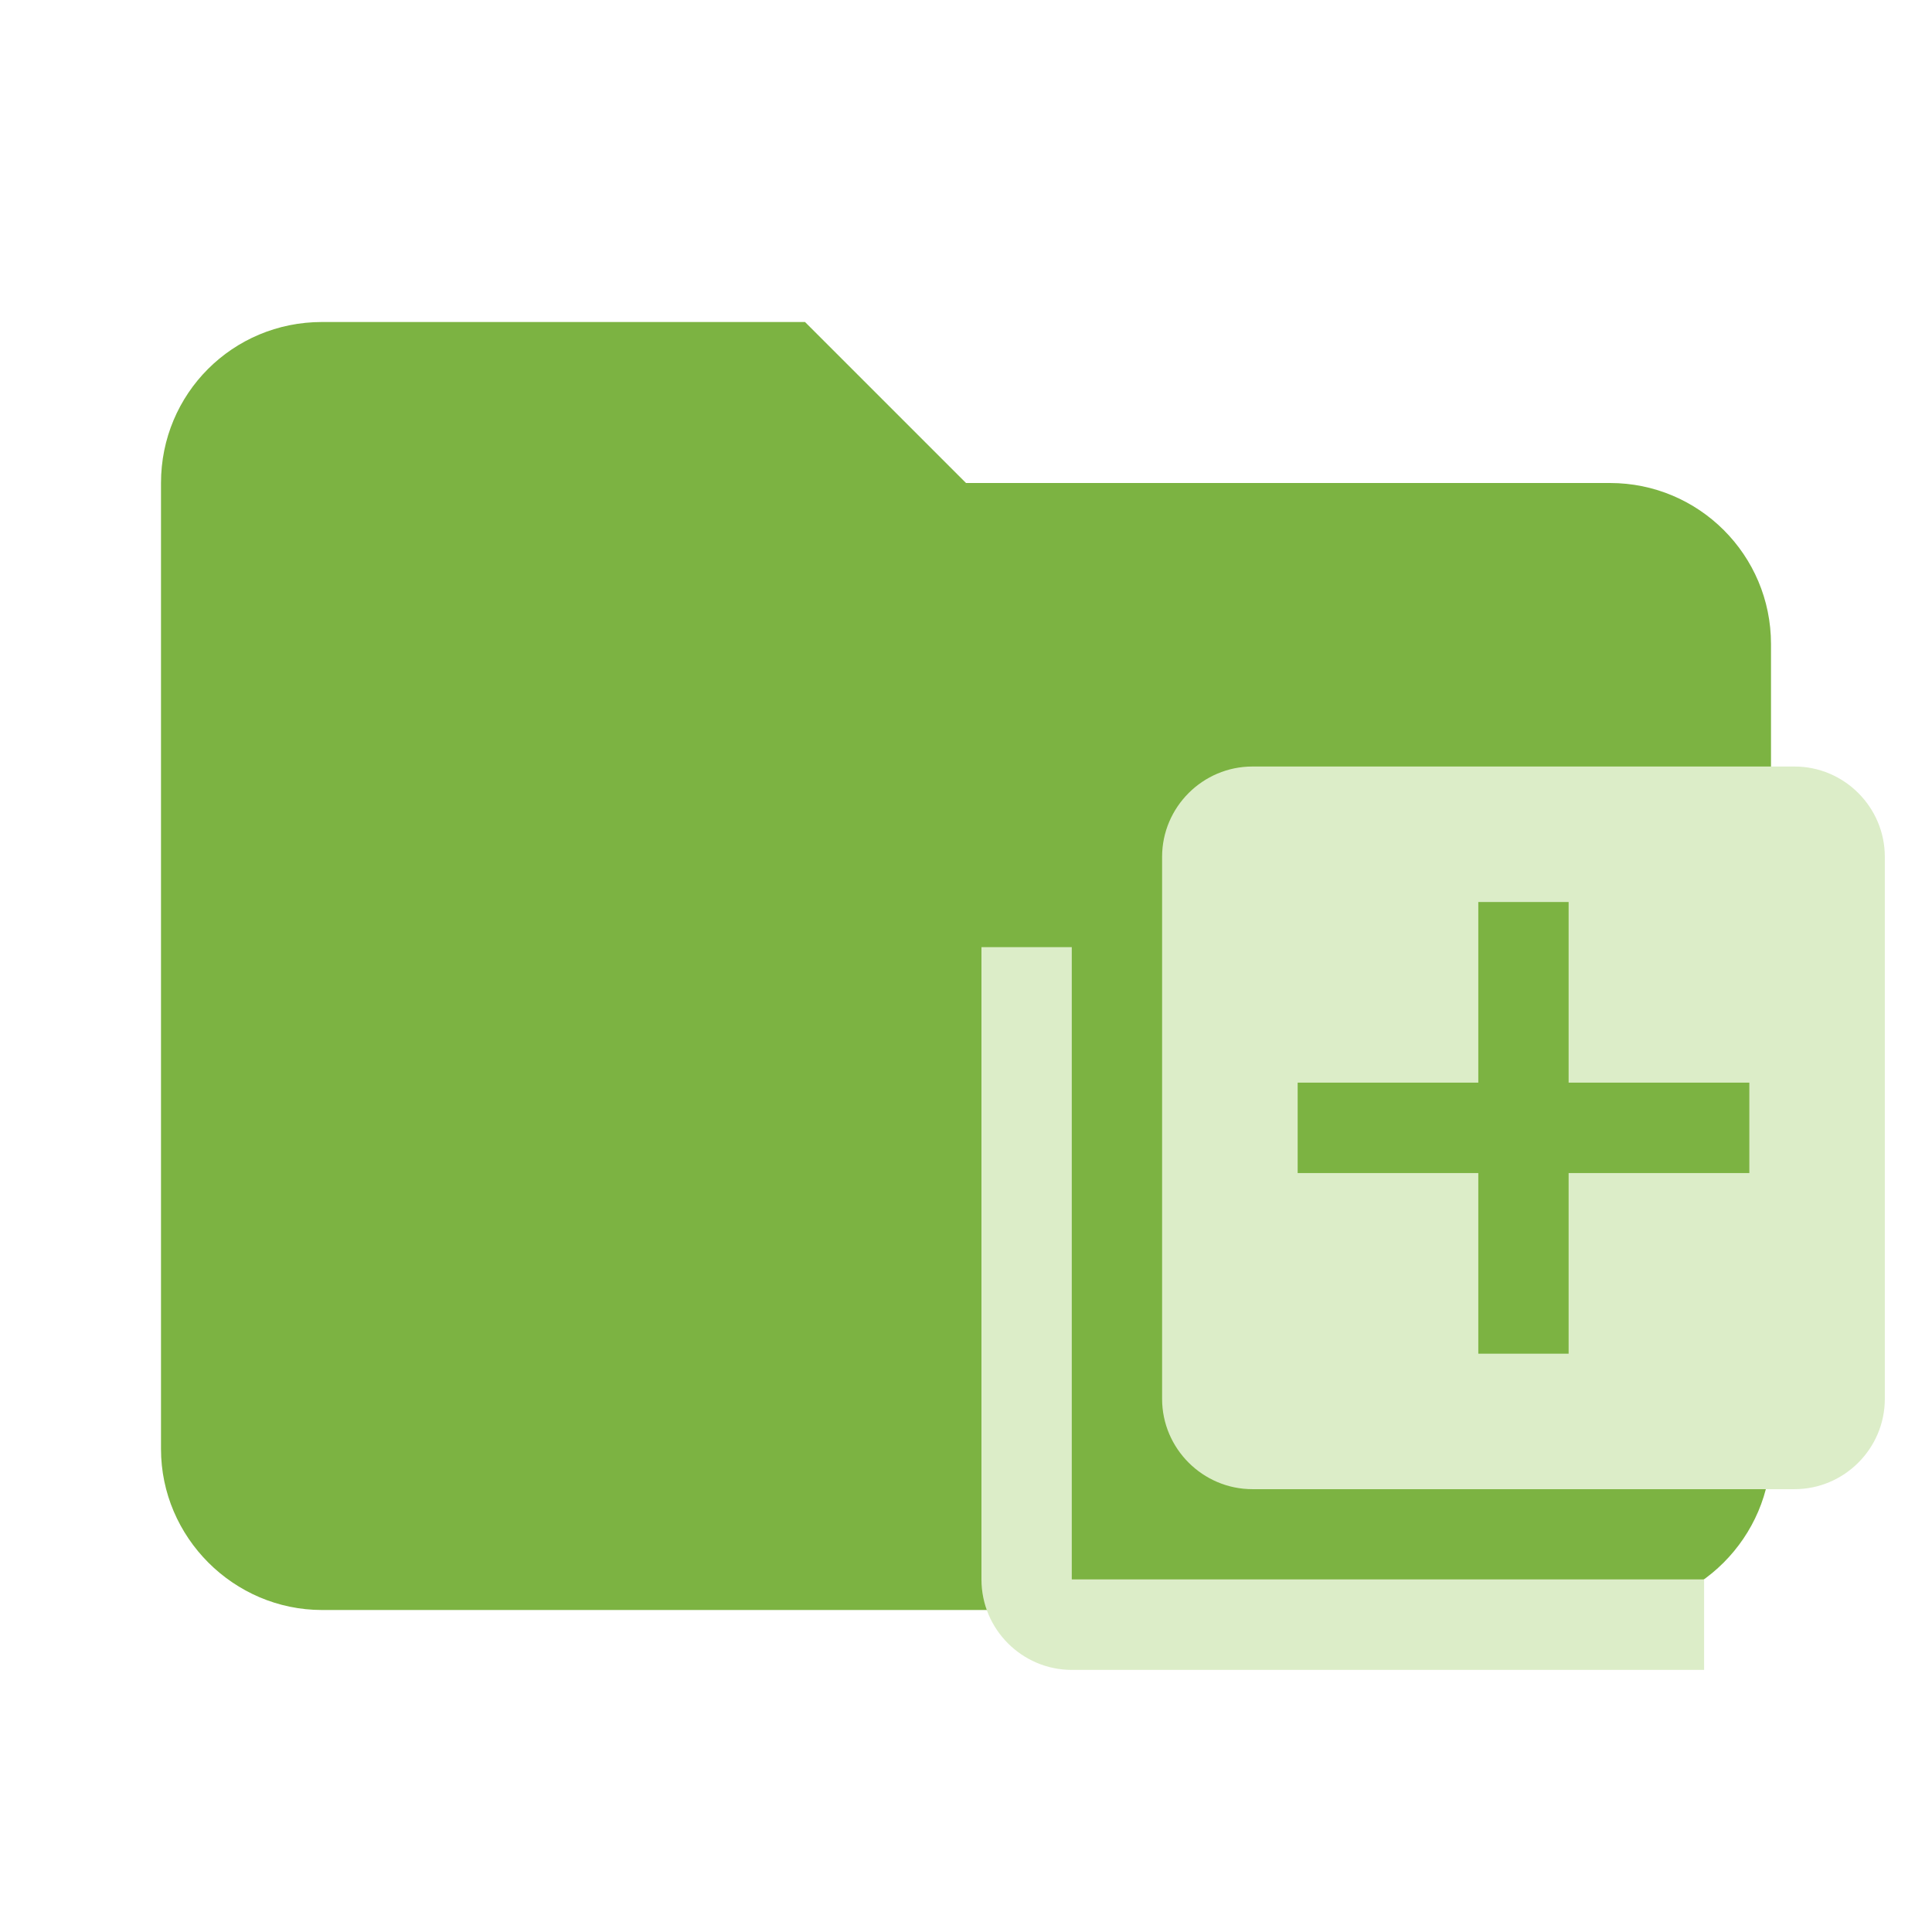
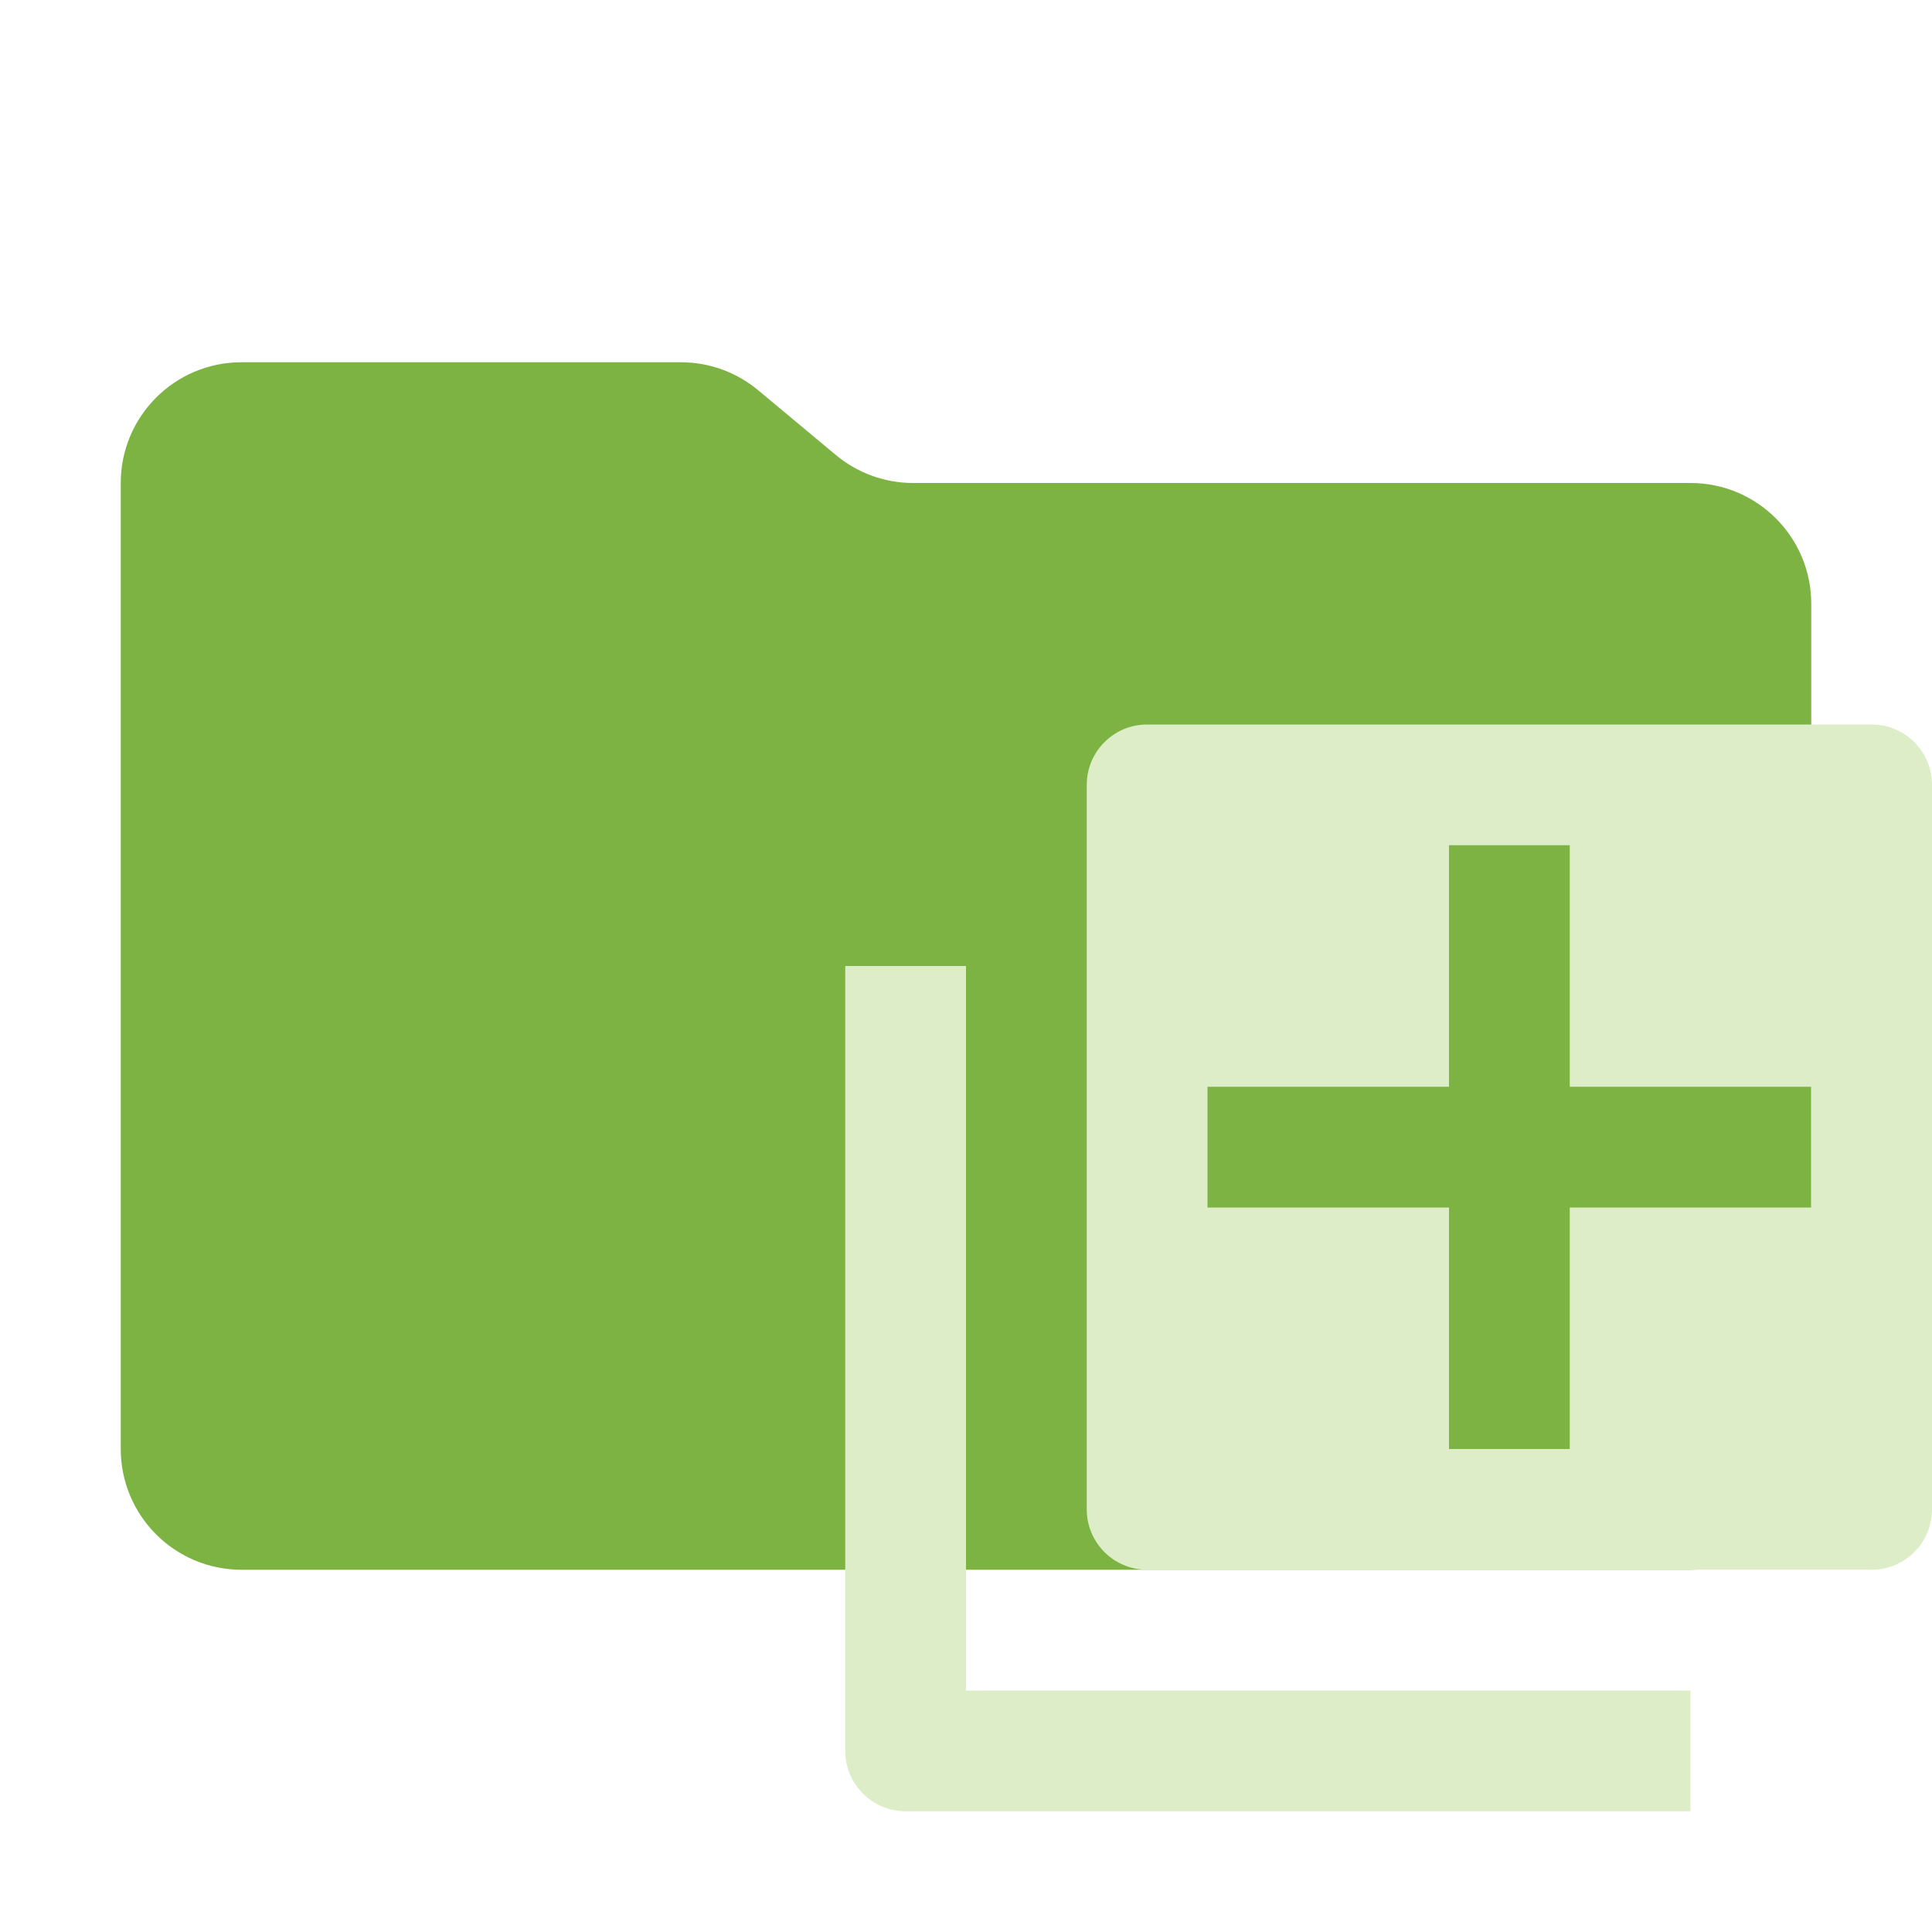
- <svg xmlns="http://www.w3.org/2000/svg" clip-rule="evenodd" fill-rule="evenodd" stroke-linejoin="round" stroke-miterlimit="1.414" viewBox="0 0 24 24">
-   <path d="M10 4H4c-1.11 0-2 .89-2 2v12c0 1.097.903 2 2 2h16c1.097 0 2-.903 2-2V8a2 2 0 0 0-2-2h-8l-2-2z" fill="#7CB342" fill-rule="nonzero" />
-   <path d="M13.314 11.766h-1.122v7.855c0 .618.504 1.123 1.122 1.123h7.855V19.62h-7.855zm8.978-2.244h-6.734c-.616 0-1.122.504-1.122 1.122v6.733c0 .618.506 1.122 1.122 1.122h6.734c.617 0 1.122-.504 1.122-1.122v-6.733c0-.618-.505-1.122-1.122-1.122zm-.561 5.05h-2.245v2.244h-1.122v-2.244H16.12v-1.123h2.244v-2.244h1.122v2.244h2.245z" style="fill:#dcedc8;stroke-width:1.069" />
+ <svg xmlns="http://www.w3.org/2000/svg" viewBox="0 0 32 32">
+   <path d="M13.844,7.536l-1.287-1.073A2,2,0,0,0,11.276,6H4A2,2,0,0,0,2,8V24a2,2,0,0,0,2,2H28a2,2,0,0,0,2-2V10a2,2,0,0,0-2-2H15.124A2,2,0,0,1,13.844,7.536Z" style="fill: #7cb342" />
+   <g>
+     <path d="M31,12H19a1,1,0,0,0-1,1V25a1,1,0,0,0,1,1H31a1,1,0,0,0,1-1V13A1,1,0,0,0,31,12Zm-1,8H26v4H24V20H20V18h4V14h2v4h4Z" style="fill: #dcedc8;fill-rule: evenodd" />
+     <path d="M16,28V16H14V29a1,1,0,0,0,1,1H28V28Z" style="fill: #dcedc8;fill-rule: evenodd" />
+   </g>
</svg>
